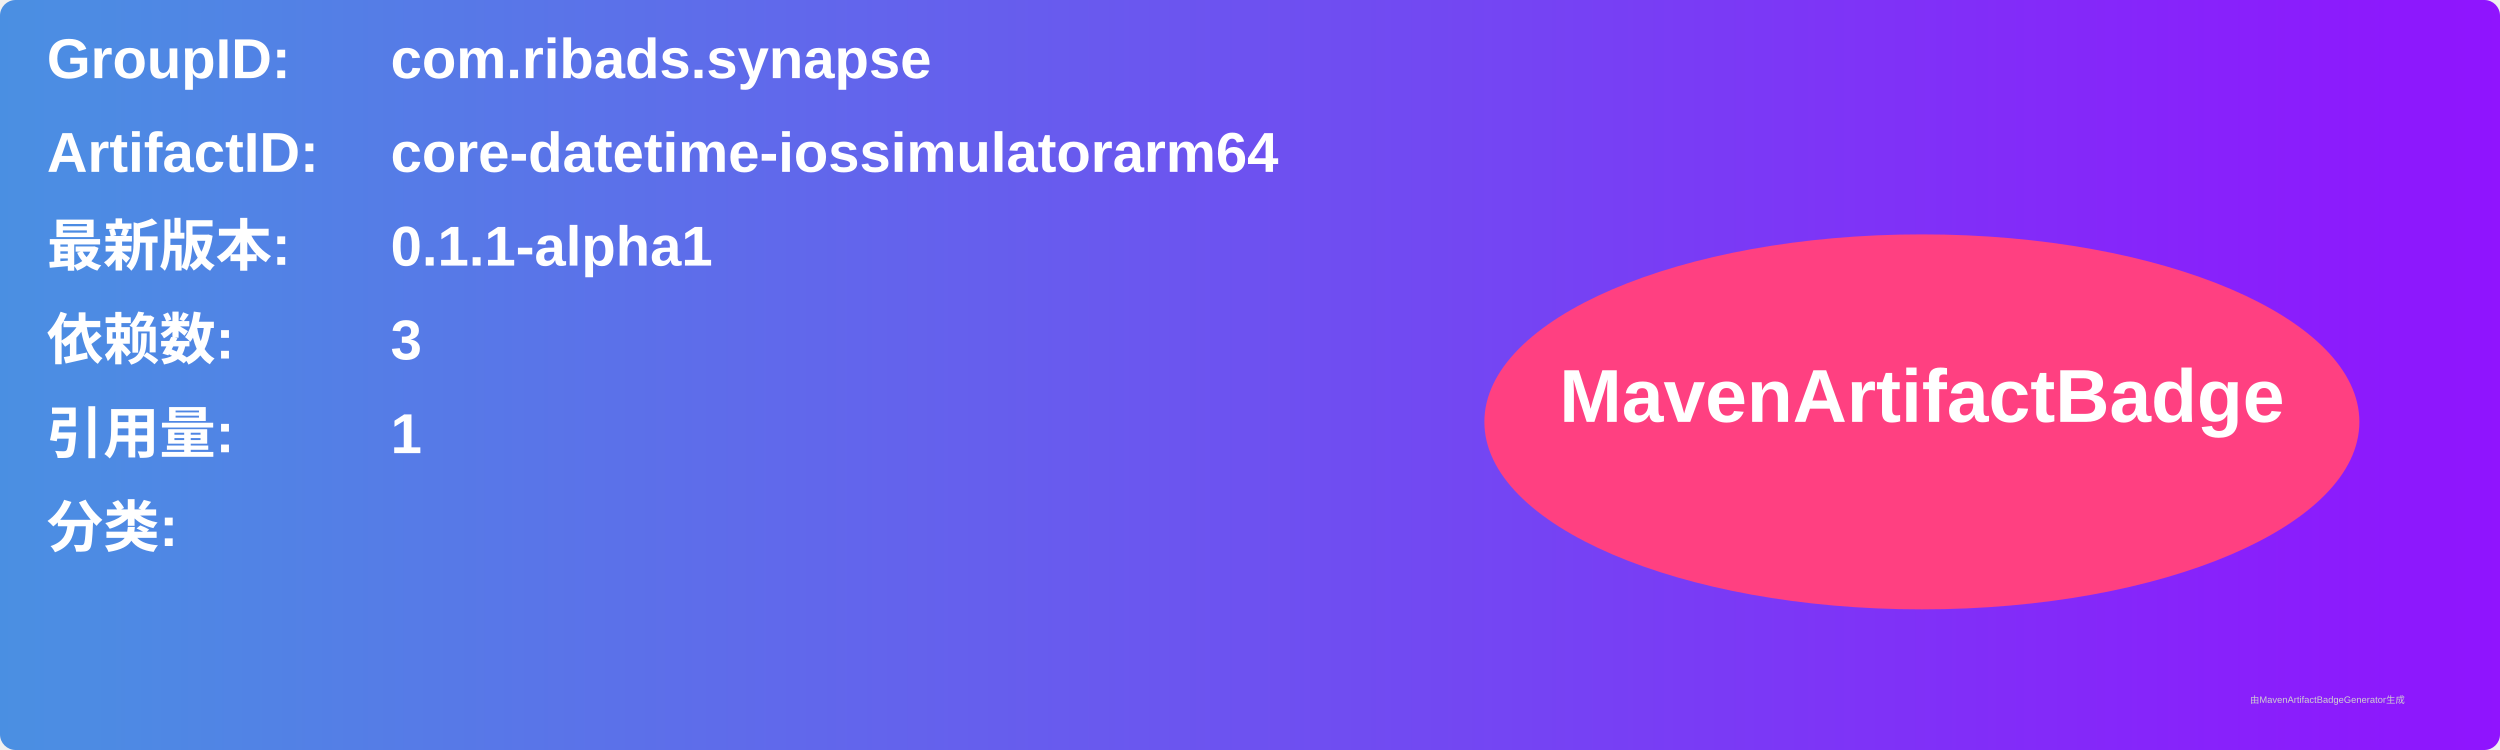
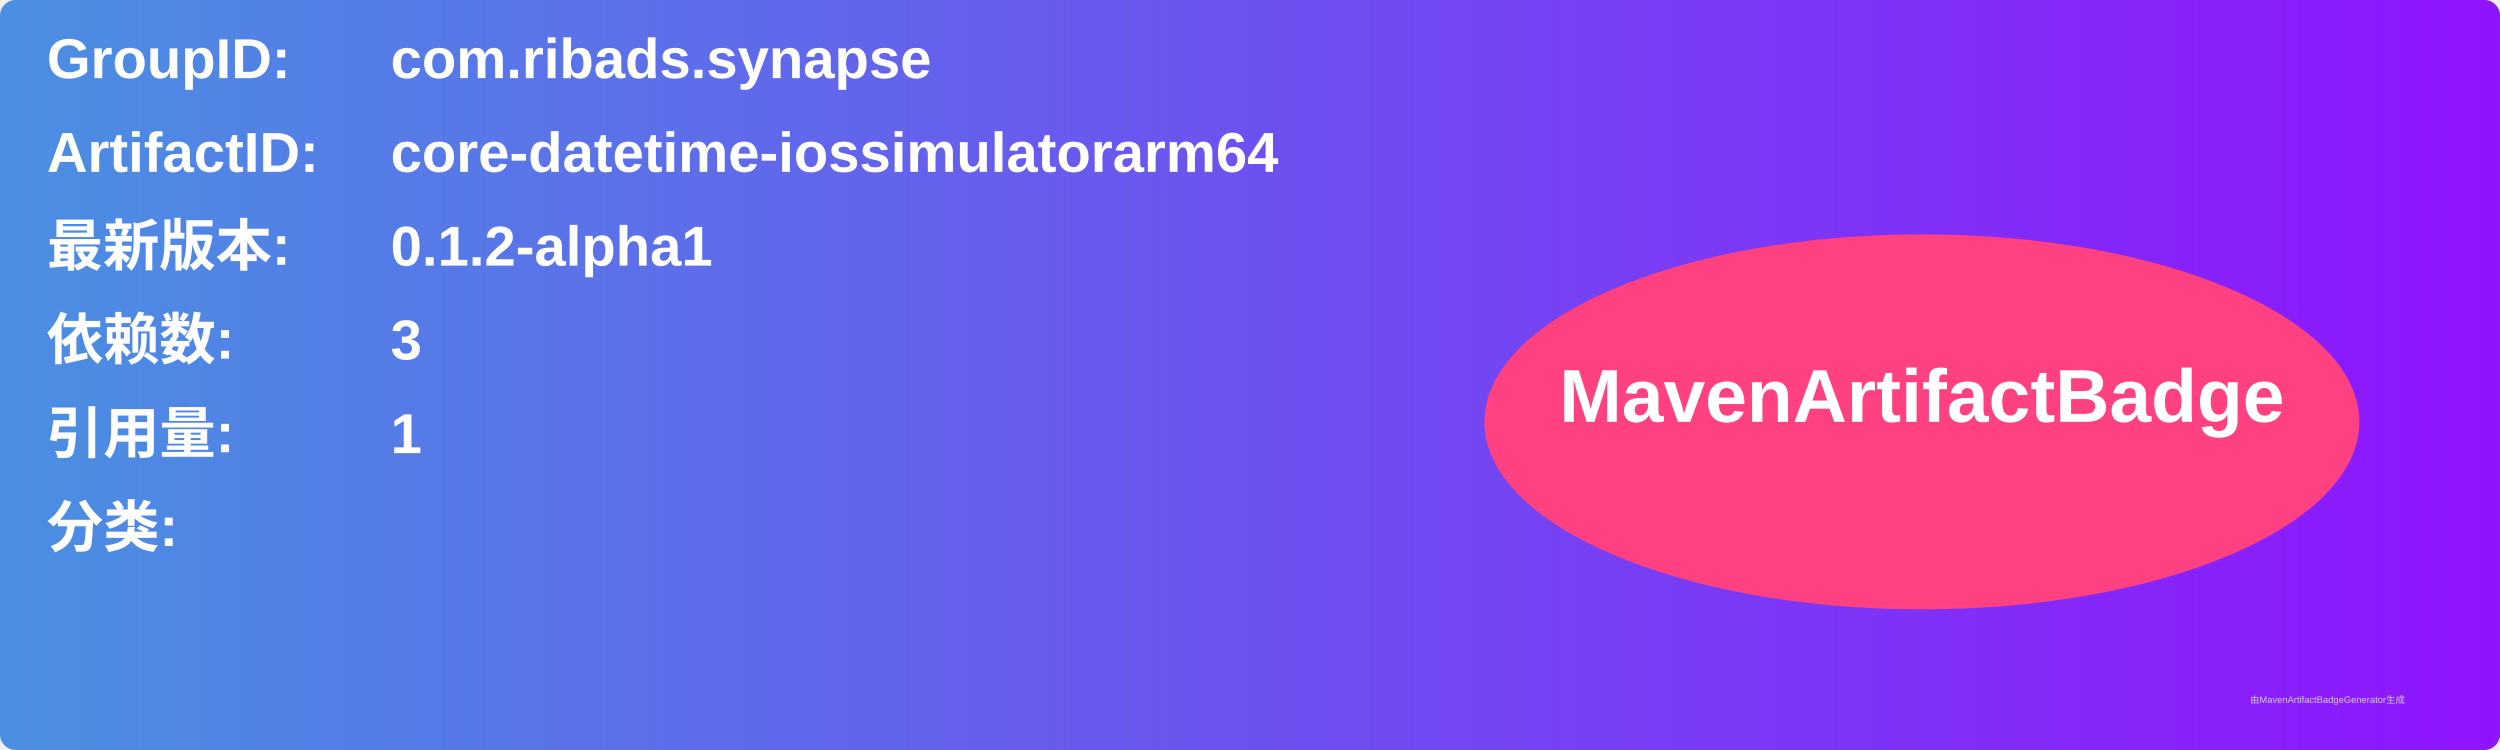
<svg xmlns="http://www.w3.org/2000/svg" width="800" height="240" viewBox="0 0 800 240">
  <linearGradient id="grad" x1="0%" y1="0%" x2="100%" y2="0%">
    <stop offset="0%" stop-color="#4a90e2" />
    <stop offset="100%" stop-color="#9013fe" />
  </linearGradient>
  <rect width="100%" height="100%" rx="5" ry="5" fill="url(#grad)" />
  <g transform="translate(15, 15)">
    <text x="0" y="10" font-family="Arial" font-size="18" fill="white" font-weight="bold" width="260">GroupID:</text>
    <text x="110" y="10" font-family="Arial" font-size="18" fill="white" font-weight="bold" width="460">com.ribads.synapse</text>
    <text x="0" y="40" font-family="Arial" font-size="18" fill="white" font-weight="bold" width="260">ArtifactID:</text>
    <text x="110" y="40" font-family="Arial" font-size="18" fill="white" font-weight="bold" width="460">core-datetime-iossimulatorarm64</text>
    <text x="0" y="70" font-family="Arial" font-size="18" fill="white" font-weight="bold">最新版本:</text>
    <text x="110" y="70" font-family="Arial" font-size="18" fill="white" font-weight="bold">
-       <tspan font-weight="bold">0.1.1-alpha1</tspan>
+       <tspan font-weight="bold">0.1.2-alpha1</tspan>
    </text>
    <text x="0" y="100" font-family="Arial" font-size="18" fill="white" font-weight="bold">依赖数: </text>
    <text x="110" y="100" font-family="Arial" font-size="18" fill="white">
      <tspan font-weight="bold">3</tspan>
    </text>
    <text x="0" y="130" font-family="Arial" font-size="18" fill="white" font-weight="bold">引用量: </text>
    <text x="110" y="130" font-family="Arial" font-size="18" fill="white">
      <tspan font-weight="bold">1</tspan>
    </text>
    <text x="0" y="160" font-family="Arial" font-size="18" fill="white" font-weight="bold">分类:</text>
    <text x="10" y="190" font-family="Arial" font-size="10" fill="white">
      <tspan font-weight="bold" />
    </text>
    <ellipse cx="600" cy="120" rx="140" ry="60" fill="#ff4081" />
    <text x="600" y="120" text-anchor="middle" font-family="Arial" font-size="24" fill="white" font-weight="bold">MavenArtifactBadge</text>
  </g>
  <text x="720" y="225" font-family="Arial" font-size="3" fill="#d0d0d0">由MavenArtifactBadgeGenerator生成</text>
</svg>
